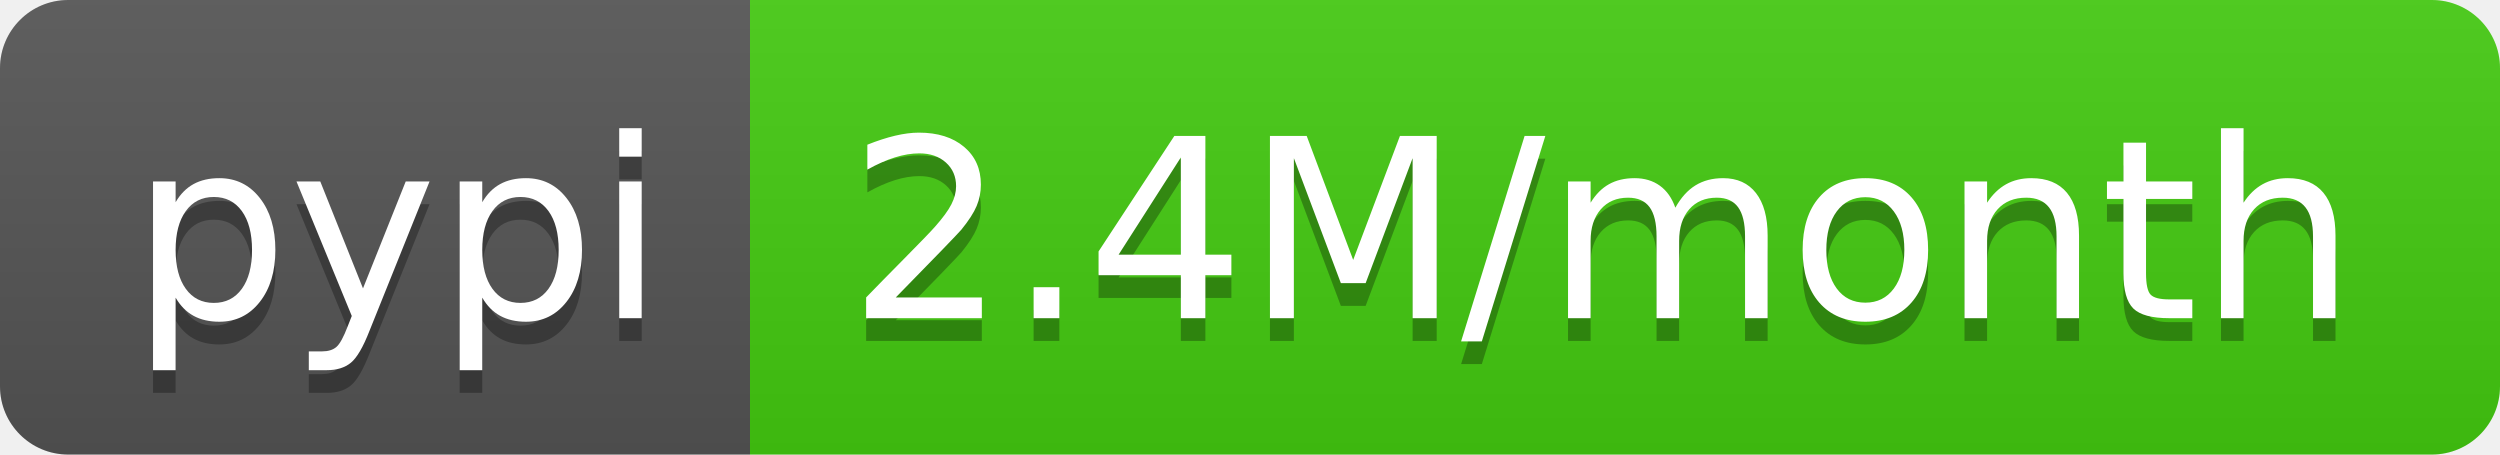
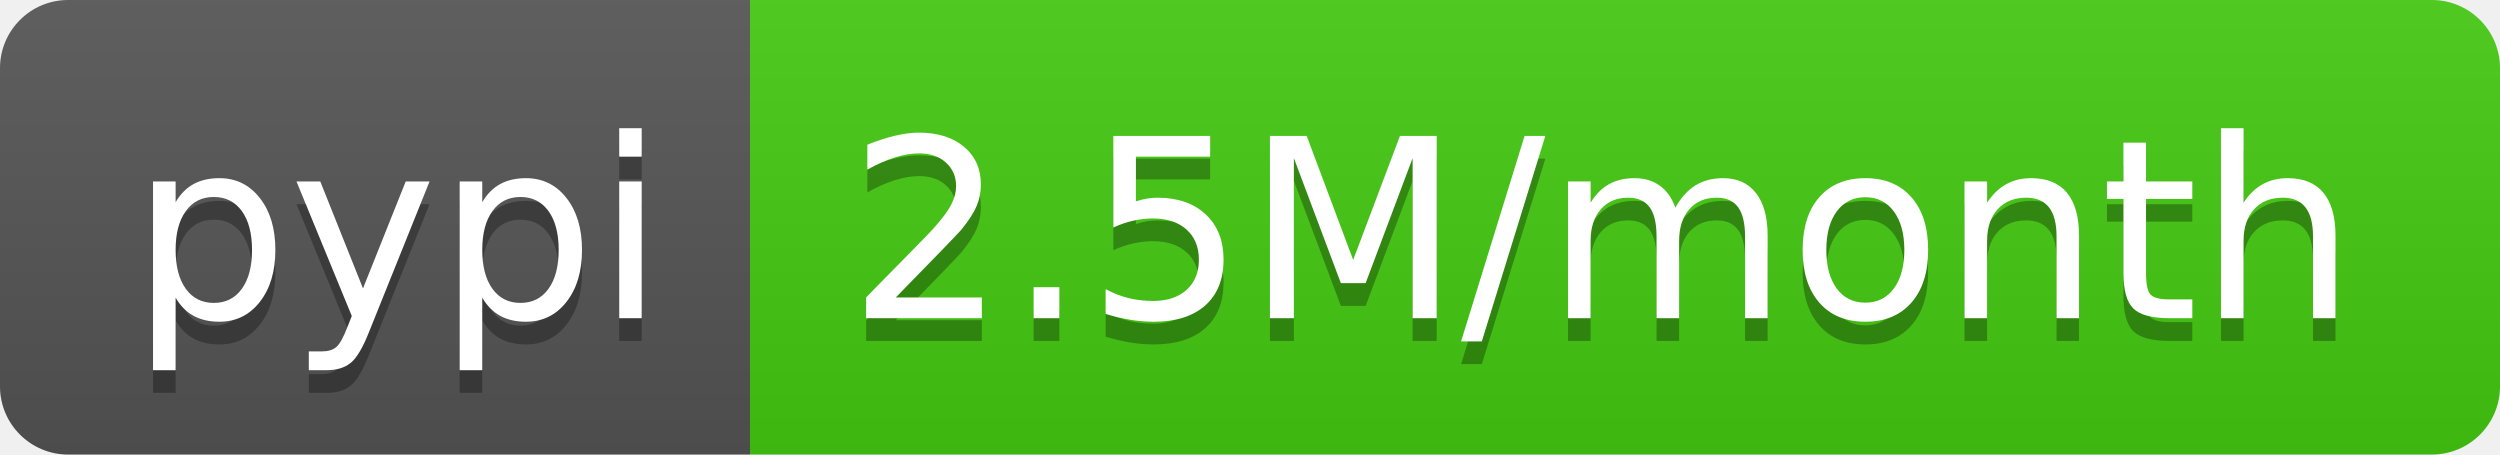
<svg xmlns="http://www.w3.org/2000/svg" width="110" height="20">
  <linearGradient id="s" x2="0" y2="100%">
    <stop offset="0" stop-color="#bbb" stop-opacity=".1" />
    <stop offset="1" stop-opacity=".1" />
  </linearGradient>
  <clipPath id="r">
    <rect width="110" height="20" rx="3" fill="#fff" />
  </clipPath>
  <g clip-path="url(#r)">
    <rect width="33" height="20" fill="#555" />
    <rect x="33" width="77" height="20" fill="#4c1" />
    <rect width="110" height="20" fill="url(#s)" />
  </g>
  <g fill="#fff" text-anchor="middle" font-family="Verdana,Geneva,DejaVu Sans,sans-serif" text-rendering="geometricPrecision" font-size="110">
    <text x="175" y="150" fill="#010101" fill-opacity=".3" transform="scale(.1)" textLength="230">pypi</text>
    <text x="175" y="140" transform="scale(.1)" textLength="230">pypi</text>
-     <text x="705" y="150" fill="#010101" fill-opacity=".3" transform="scale(.1)" textLength="670">2.4M/month</text>
-     <text x="705" y="140" transform="scale(.1)" textLength="670">2.4M/month</text>
+     <text x="705" y="150" fill="#010101" fill-opacity=".3" transform="scale(.1)" textLength="670">2.5M/month</text>
+     <text x="705" y="140" transform="scale(.1)" textLength="670">2.5M/month</text>
  </g>
</svg>
